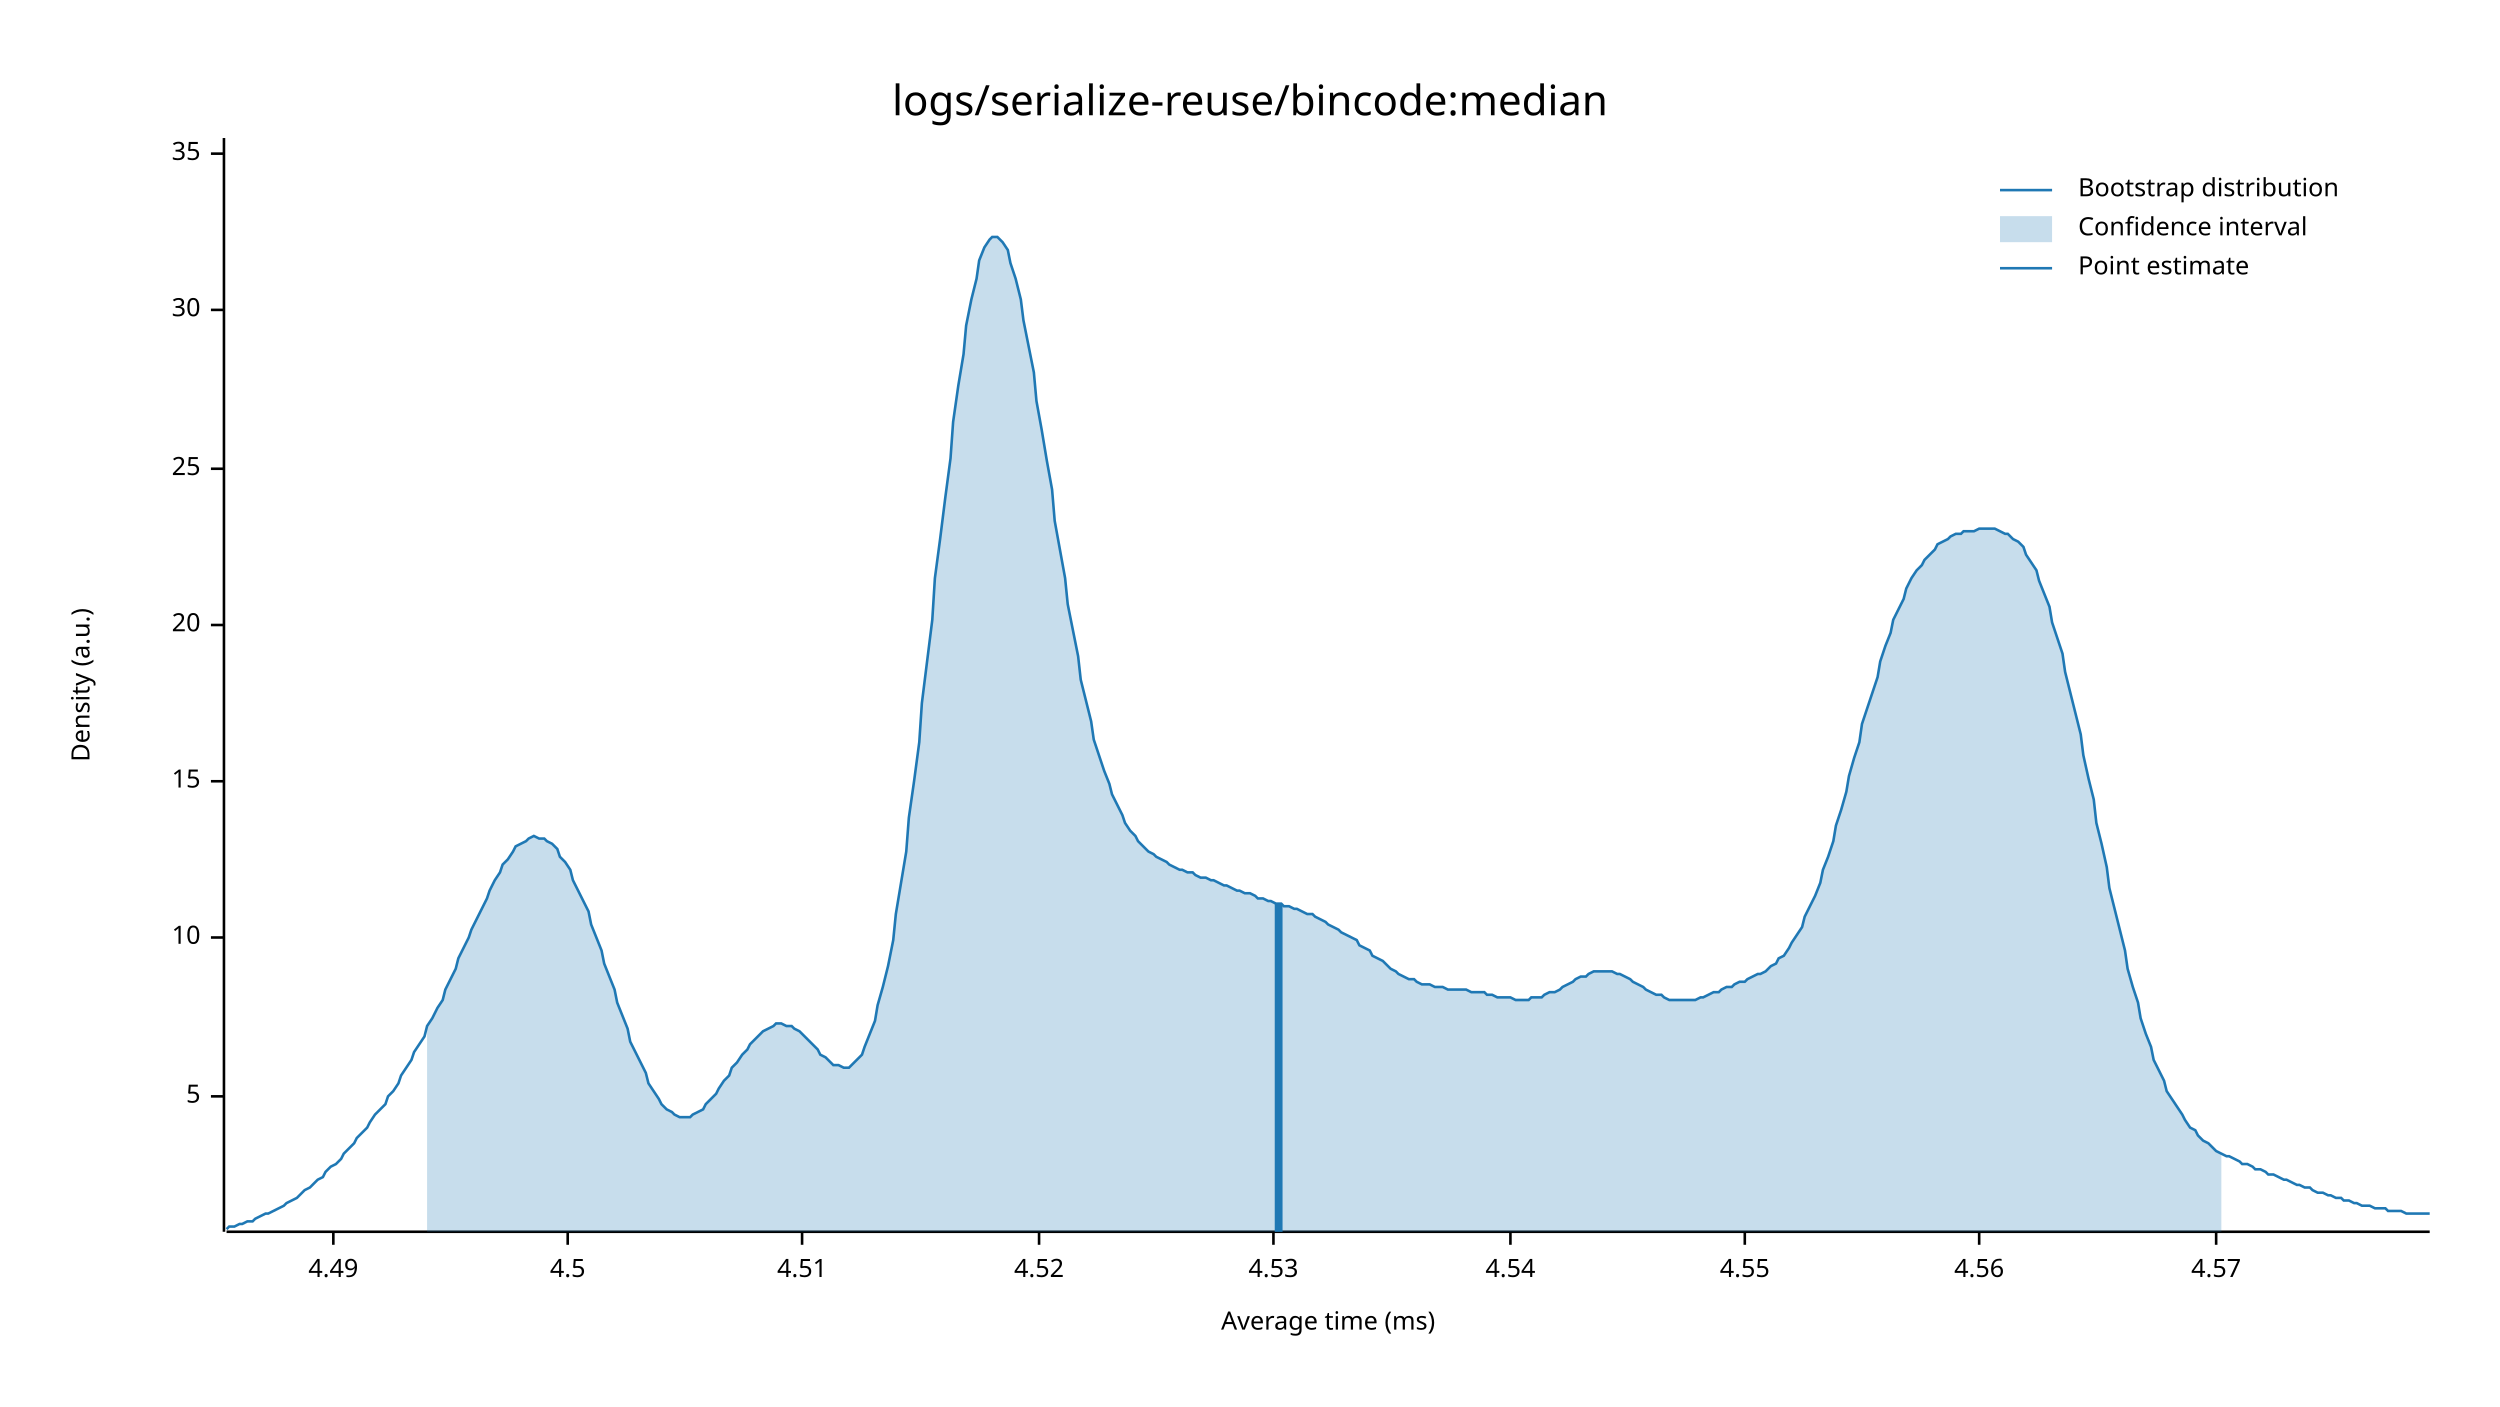
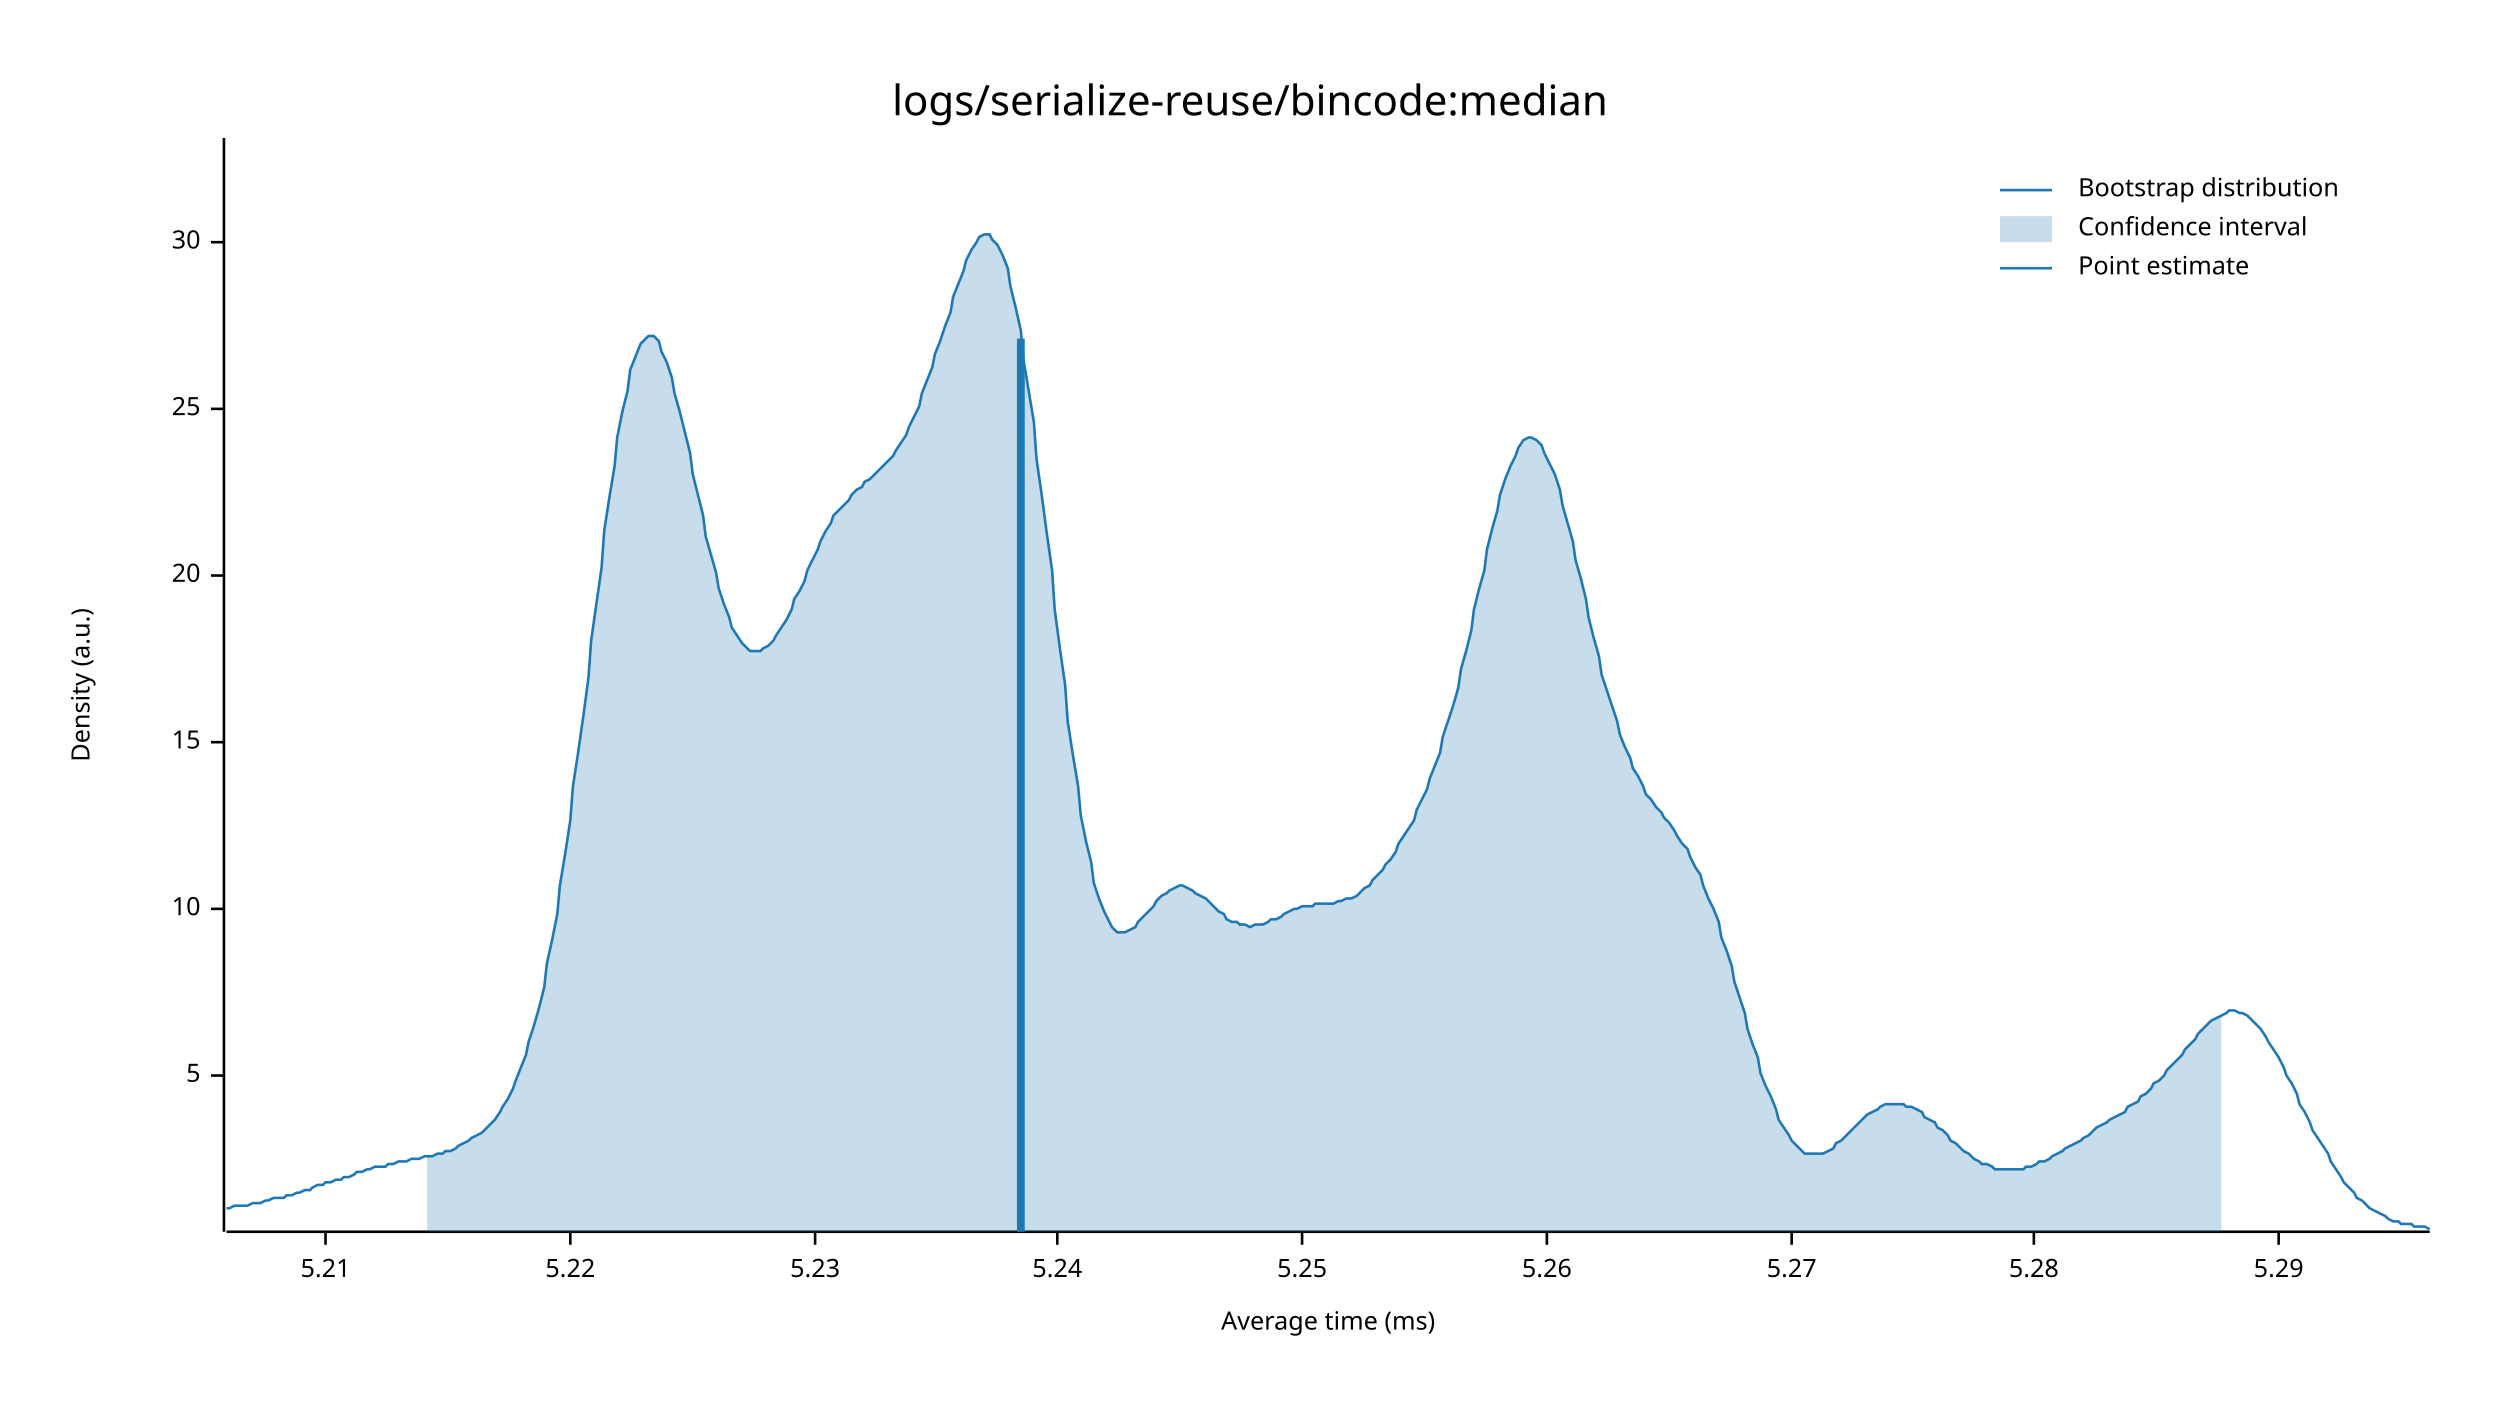
<svg xmlns="http://www.w3.org/2000/svg" width="960" height="540" viewBox="0 0 960 540">
  <text x="480" y="32" dy="0.76em" text-anchor="middle" font-family="sans-serif" font-size="16.129" opacity="1" fill="#000000">
logs/serialize-reuse/bincode:median
</text>
  <text x="27" y="263" dy="0.76em" text-anchor="middle" font-family="sans-serif" font-size="9.677" opacity="1" fill="#000000" transform="rotate(270, 27, 263)">
Density (a.u.)
</text>
  <text x="510" y="513" dy="-0.5ex" text-anchor="middle" font-family="sans-serif" font-size="9.677" opacity="1" fill="#000000">
Average time (ms)
</text>
  <polyline fill="none" opacity="1" stroke="#000000" stroke-width="1" points="86,53 86,473 " />
-   <text x="77" y="421" dy="0.5ex" text-anchor="end" font-family="sans-serif" font-size="9.677" opacity="1" fill="#000000">
+   <text x="77" y="413" dy="0.5ex" text-anchor="end" font-family="sans-serif" font-size="9.677" opacity="1" fill="#000000">
5
</text>
-   <polyline fill="none" opacity="1" stroke="#000000" stroke-width="1" points="81,421 86,421 " />
-   <text x="77" y="360" dy="0.5ex" text-anchor="end" font-family="sans-serif" font-size="9.677" opacity="1" fill="#000000">
+   <polyline fill="none" opacity="1" stroke="#000000" stroke-width="1" points="81,413 86,413 " />
+   <text x="77" y="349" dy="0.5ex" text-anchor="end" font-family="sans-serif" font-size="9.677" opacity="1" fill="#000000">
10
</text>
-   <polyline fill="none" opacity="1" stroke="#000000" stroke-width="1" points="81,360 86,360 " />
-   <text x="77" y="300" dy="0.5ex" text-anchor="end" font-family="sans-serif" font-size="9.677" opacity="1" fill="#000000">
+   <polyline fill="none" opacity="1" stroke="#000000" stroke-width="1" points="81,349 86,349 " />
+   <text x="77" y="285" dy="0.5ex" text-anchor="end" font-family="sans-serif" font-size="9.677" opacity="1" fill="#000000">
15
</text>
-   <polyline fill="none" opacity="1" stroke="#000000" stroke-width="1" points="81,300 86,300 " />
-   <text x="77" y="240" dy="0.5ex" text-anchor="end" font-family="sans-serif" font-size="9.677" opacity="1" fill="#000000">
+   <polyline fill="none" opacity="1" stroke="#000000" stroke-width="1" points="81,285 86,285 " />
+   <text x="77" y="221" dy="0.5ex" text-anchor="end" font-family="sans-serif" font-size="9.677" opacity="1" fill="#000000">
20
</text>
-   <polyline fill="none" opacity="1" stroke="#000000" stroke-width="1" points="81,240 86,240 " />
-   <text x="77" y="180" dy="0.5ex" text-anchor="end" font-family="sans-serif" font-size="9.677" opacity="1" fill="#000000">
+   <polyline fill="none" opacity="1" stroke="#000000" stroke-width="1" points="81,221 86,221 " />
+   <text x="77" y="157" dy="0.5ex" text-anchor="end" font-family="sans-serif" font-size="9.677" opacity="1" fill="#000000">
25
</text>
-   <polyline fill="none" opacity="1" stroke="#000000" stroke-width="1" points="81,180 86,180 " />
-   <text x="77" y="119" dy="0.5ex" text-anchor="end" font-family="sans-serif" font-size="9.677" opacity="1" fill="#000000">
+   <polyline fill="none" opacity="1" stroke="#000000" stroke-width="1" points="81,157 86,157 " />
+   <text x="77" y="93" dy="0.5ex" text-anchor="end" font-family="sans-serif" font-size="9.677" opacity="1" fill="#000000">
30
</text>
-   <polyline fill="none" opacity="1" stroke="#000000" stroke-width="1" points="81,119 86,119 " />
-   <text x="77" y="59" dy="0.5ex" text-anchor="end" font-family="sans-serif" font-size="9.677" opacity="1" fill="#000000">
- 35
+   <polyline fill="none" opacity="1" stroke="#000000" stroke-width="1" points="81,93 86,93 " />
+   <polyline fill="none" opacity="1" stroke="#000000" stroke-width="1" points="87,473 933,473 " />
+   <text x="125" y="483" dy="0.76em" text-anchor="middle" font-family="sans-serif" font-size="9.677" opacity="1" fill="#000000">
+ 5.21
</text>
-   <polyline fill="none" opacity="1" stroke="#000000" stroke-width="1" points="81,59 86,59 " />
-   <polyline fill="none" opacity="1" stroke="#000000" stroke-width="1" points="87,473 933,473 " />
-   <text x="128" y="483" dy="0.76em" text-anchor="middle" font-family="sans-serif" font-size="9.677" opacity="1" fill="#000000">
- 4.49
+   <polyline fill="none" opacity="1" stroke="#000000" stroke-width="1" points="125,473 125,478 " />
+   <text x="219" y="483" dy="0.76em" text-anchor="middle" font-family="sans-serif" font-size="9.677" opacity="1" fill="#000000">
+ 5.22
</text>
-   <polyline fill="none" opacity="1" stroke="#000000" stroke-width="1" points="128,473 128,478 " />
-   <text x="218" y="483" dy="0.76em" text-anchor="middle" font-family="sans-serif" font-size="9.677" opacity="1" fill="#000000">
- 4.5
+   <polyline fill="none" opacity="1" stroke="#000000" stroke-width="1" points="219,473 219,478 " />
+   <text x="313" y="483" dy="0.76em" text-anchor="middle" font-family="sans-serif" font-size="9.677" opacity="1" fill="#000000">
+ 5.23
</text>
-   <polyline fill="none" opacity="1" stroke="#000000" stroke-width="1" points="218,473 218,478 " />
-   <text x="308" y="483" dy="0.76em" text-anchor="middle" font-family="sans-serif" font-size="9.677" opacity="1" fill="#000000">
- 4.51
+   <polyline fill="none" opacity="1" stroke="#000000" stroke-width="1" points="313,473 313,478 " />
+   <text x="406" y="483" dy="0.76em" text-anchor="middle" font-family="sans-serif" font-size="9.677" opacity="1" fill="#000000">
+ 5.24
</text>
-   <polyline fill="none" opacity="1" stroke="#000000" stroke-width="1" points="308,473 308,478 " />
-   <text x="399" y="483" dy="0.76em" text-anchor="middle" font-family="sans-serif" font-size="9.677" opacity="1" fill="#000000">
- 4.52
+   <polyline fill="none" opacity="1" stroke="#000000" stroke-width="1" points="406,473 406,478 " />
+   <text x="500" y="483" dy="0.76em" text-anchor="middle" font-family="sans-serif" font-size="9.677" opacity="1" fill="#000000">
+ 5.25
</text>
-   <polyline fill="none" opacity="1" stroke="#000000" stroke-width="1" points="399,473 399,478 " />
-   <text x="489" y="483" dy="0.76em" text-anchor="middle" font-family="sans-serif" font-size="9.677" opacity="1" fill="#000000">
- 4.53
+   <polyline fill="none" opacity="1" stroke="#000000" stroke-width="1" points="500,473 500,478 " />
+   <text x="594" y="483" dy="0.76em" text-anchor="middle" font-family="sans-serif" font-size="9.677" opacity="1" fill="#000000">
+ 5.26
</text>
-   <polyline fill="none" opacity="1" stroke="#000000" stroke-width="1" points="489,473 489,478 " />
-   <text x="580" y="483" dy="0.76em" text-anchor="middle" font-family="sans-serif" font-size="9.677" opacity="1" fill="#000000">
- 4.54
+   <polyline fill="none" opacity="1" stroke="#000000" stroke-width="1" points="594,473 594,478 " />
+   <text x="688" y="483" dy="0.76em" text-anchor="middle" font-family="sans-serif" font-size="9.677" opacity="1" fill="#000000">
+ 5.27
</text>
-   <polyline fill="none" opacity="1" stroke="#000000" stroke-width="1" points="580,473 580,478 " />
-   <text x="670" y="483" dy="0.76em" text-anchor="middle" font-family="sans-serif" font-size="9.677" opacity="1" fill="#000000">
- 4.55
+   <polyline fill="none" opacity="1" stroke="#000000" stroke-width="1" points="688,473 688,478 " />
+   <text x="781" y="483" dy="0.76em" text-anchor="middle" font-family="sans-serif" font-size="9.677" opacity="1" fill="#000000">
+ 5.28
</text>
-   <polyline fill="none" opacity="1" stroke="#000000" stroke-width="1" points="670,473 670,478 " />
-   <text x="760" y="483" dy="0.76em" text-anchor="middle" font-family="sans-serif" font-size="9.677" opacity="1" fill="#000000">
- 4.56
+   <polyline fill="none" opacity="1" stroke="#000000" stroke-width="1" points="781,473 781,478 " />
+   <text x="875" y="483" dy="0.76em" text-anchor="middle" font-family="sans-serif" font-size="9.677" opacity="1" fill="#000000">
+ 5.29
</text>
-   <polyline fill="none" opacity="1" stroke="#000000" stroke-width="1" points="760,473 760,478 " />
-   <text x="851" y="483" dy="0.76em" text-anchor="middle" font-family="sans-serif" font-size="9.677" opacity="1" fill="#000000">
- 4.57
- </text>
-   <polyline fill="none" opacity="1" stroke="#000000" stroke-width="1" points="851,473 851,478 " />
-   <polyline fill="none" opacity="1" stroke="#1F78B4" stroke-width="1" points="87,472 88,471 90,471 92,470 93,470 95,469 97,469 98,468 100,467 102,466 103,466 105,465 107,464 109,463 110,462 112,461 114,460 115,459 117,457 119,456 120,455 122,453 124,452 125,450 127,448 129,447 131,445 132,443 134,441 136,439 137,437 139,435 141,433 142,431 144,428 146,426 148,424 149,421 151,419 153,416 154,413 156,410 158,407 159,404 161,401 163,398 164,394 166,391 168,387 170,384 171,380 173,376 175,372 176,368 178,364 180,360 181,357 183,353 185,349 187,345 188,342 190,338 192,335 193,332 195,330 197,327 198,325 200,324 202,323 203,322 205,321 207,322 209,322 210,323 212,324 214,326 215,329 217,331 219,334 220,338 222,342 224,346 226,350 227,355 229,360 231,365 232,370 234,375 236,380 237,385 239,390 241,395 242,400 244,404 246,408 248,412 249,416 251,419 253,422 254,424 256,426 258,427 259,428 261,429 263,429 265,429 266,428 268,427 270,426 271,424 273,422 275,420 276,418 278,415 280,413 281,410 283,408 285,405 287,403 288,401 290,399 292,397 293,396 295,395 297,394 298,393 300,393 302,394 304,394 305,395 307,396 309,398 310,399 312,401 314,403 315,405 317,406 319,408 320,409 322,409 324,410 326,410 327,409 329,407 331,405 332,402 334,397 336,392 337,386 339,379 341,371 343,361 344,351 346,339 348,327 349,314 351,300 353,285 354,270 356,254 358,238 359,222 361,207 363,191 365,176 366,162 368,148 370,136 371,125 373,115 375,107 376,100 378,95 380,92 381,91 383,91 385,93 387,96 388,101 390,107 392,115 393,123 395,133 397,143 398,154 400,165 402,177 404,188 405,200 407,211 409,222 410,232 412,242 414,252 415,261 417,269 419,277 420,284 422,290 424,296 426,301 427,305 429,309 431,313 432,316 434,319 436,321 437,323 439,325 441,327 443,328 444,329 446,330 448,331 449,332 451,333 453,334 454,334 456,335 458,335 459,336 461,337 463,337 465,338 466,338 468,339 470,340 471,340 473,341 475,342 476,342 478,343 480,343 482,344 483,345 485,345 487,346 488,346 490,347 492,347 493,348 495,348 497,349 498,349 500,350 502,351 504,351 505,352 507,353 509,354 510,355 512,356 514,357 515,358 517,359 519,360 521,361 522,363 524,364 526,365 527,367 529,368 531,369 532,370 534,372 536,373 537,374 539,375 541,376 543,376 544,377 546,378 548,378 549,378 551,379 553,379 554,379 556,380 558,380 560,380 561,380 563,380 565,381 566,381 568,381 570,381 571,382 573,382 575,383 576,383 578,383 580,383 582,384 583,384 585,384 587,384 588,383 590,383 592,383 593,382 595,381 597,381 599,380 600,379 602,378 604,377 605,376 607,375 609,375 610,374 612,373 614,373 615,373 617,373 619,373 621,374 622,374 624,375 626,376 627,377 629,378 631,379 632,380 634,381 636,382 638,382 639,383 641,384 643,384 644,384 646,384 648,384 649,384 651,384 653,383 654,383 656,382 658,381 660,381 661,380 663,379 665,379 666,378 668,377 670,377 671,376 673,375 675,374 676,374 678,373 680,371 682,370 683,368 685,367 687,364 688,362 690,359 692,356 693,352 695,348 697,344 699,339 700,334 702,329 704,323 705,317 707,311 709,304 710,298 712,291 714,285 715,278 717,272 719,266 721,260 722,254 724,248 726,243 727,238 729,234 731,230 732,226 734,222 736,219 738,217 739,215 741,213 743,211 744,209 746,208 748,207 749,206 751,205 753,205 754,204 756,204 758,204 760,203 761,203 763,203 765,203 766,203 768,204 770,205 771,205 773,207 775,208 777,210 778,213 780,216 782,219 783,223 785,228 787,233 788,239 790,245 792,251 793,258 795,266 797,274 799,282 800,290 802,299 804,307 805,316 807,324 809,333 810,341 812,349 814,357 816,365 817,372 819,379 821,385 822,391 824,397 826,402 827,407 829,411 831,415 832,419 834,422 836,425 838,428 839,430 841,433 843,434 844,436 846,438 848,439 849,440 851,442 853,443 855,444 856,444 858,445 860,446 861,447 863,447 865,448 866,449 868,449 870,450 871,451 873,451 875,452 877,453 878,453 880,454 882,455 883,455 885,456 887,456 888,457 890,458 892,458 894,459 895,459 897,460 899,460 900,461 902,461 904,462 905,462 907,463 909,463 910,463 912,464 914,464 916,464 917,465 919,465 921,465 922,465 924,466 926,466 927,466 929,466 931,466 933,466 " />
-   <polygon opacity="0.25" fill="#1F78B4" points="164,394 166,391 168,387 170,384 171,380 173,376 175,372 176,368 178,364 180,360 181,357 183,353 185,349 187,345 188,342 190,338 192,335 193,332 195,330 197,327 198,325 200,324 202,323 203,322 205,321 207,322 209,322 210,323 212,324 214,326 215,329 217,331 219,334 220,338 222,342 224,346 226,350 227,355 229,360 231,365 232,370 234,375 236,380 237,385 239,390 241,395 242,400 244,404 246,408 248,412 249,416 251,419 253,422 254,424 256,426 258,427 259,428 261,429 263,429 265,429 266,428 268,427 270,426 271,424 273,422 275,420 276,418 278,415 280,413 281,410 283,408 285,405 287,403 288,401 290,399 292,397 293,396 295,395 297,394 298,393 300,393 302,394 304,394 305,395 307,396 309,398 310,399 312,401 314,403 315,405 317,406 319,408 320,409 322,409 324,410 326,410 327,409 329,407 331,405 332,402 334,397 336,392 337,386 339,379 341,371 343,361 344,351 346,339 348,327 349,314 351,300 353,285 354,270 356,254 358,238 359,222 361,207 363,191 365,176 366,162 368,148 370,136 371,125 373,115 375,107 376,100 378,95 380,92 381,91 383,91 385,93 387,96 388,101 390,107 392,115 393,123 395,133 397,143 398,154 400,165 402,177 404,188 405,200 407,211 409,222 410,232 412,242 414,252 415,261 417,269 419,277 420,284 422,290 424,296 426,301 427,305 429,309 431,313 432,316 434,319 436,321 437,323 439,325 441,327 443,328 444,329 446,330 448,331 449,332 451,333 453,334 454,334 456,335 458,335 459,336 461,337 463,337 465,338 466,338 468,339 470,340 471,340 473,341 475,342 476,342 478,343 480,343 482,344 483,345 485,345 487,346 488,346 490,347 492,347 493,348 495,348 497,349 498,349 500,350 502,351 504,351 505,352 507,353 509,354 510,355 512,356 514,357 515,358 517,359 519,360 521,361 522,363 524,364 526,365 527,367 529,368 531,369 532,370 534,372 536,373 537,374 539,375 541,376 543,376 544,377 546,378 548,378 549,378 551,379 553,379 554,379 556,380 558,380 560,380 561,380 563,380 565,381 566,381 568,381 570,381 571,382 573,382 575,383 576,383 578,383 580,383 582,384 583,384 585,384 587,384 588,383 590,383 592,383 593,382 595,381 597,381 599,380 600,379 602,378 604,377 605,376 607,375 609,375 610,374 612,373 614,373 615,373 617,373 619,373 621,374 622,374 624,375 626,376 627,377 629,378 631,379 632,380 634,381 636,382 638,382 639,383 641,384 643,384 644,384 646,384 648,384 649,384 651,384 653,383 654,383 656,382 658,381 660,381 661,380 663,379 665,379 666,378 668,377 670,377 671,376 673,375 675,374 676,374 678,373 680,371 682,370 683,368 685,367 687,364 688,362 690,359 692,356 693,352 695,348 697,344 699,339 700,334 702,329 704,323 705,317 707,311 709,304 710,298 712,291 714,285 715,278 717,272 719,266 721,260 722,254 724,248 726,243 727,238 729,234 731,230 732,226 734,222 736,219 738,217 739,215 741,213 743,211 744,209 746,208 748,207 749,206 751,205 753,205 754,204 756,204 758,204 760,203 761,203 763,203 765,203 766,203 768,204 770,205 771,205 773,207 775,208 777,210 778,213 780,216 782,219 783,223 785,228 787,233 788,239 790,245 792,251 793,258 795,266 797,274 799,282 800,290 802,299 804,307 805,316 807,324 809,333 810,341 812,349 814,357 816,365 817,372 819,379 821,385 822,391 824,397 826,402 827,407 829,411 831,415 832,419 834,422 836,425 838,428 839,430 841,433 843,434 844,436 846,438 848,439 849,440 851,442 853,443 853,473 164,473 " />
-   <polyline fill="none" opacity="1" stroke="#1F78B4" stroke-width="3" points="491,473 491,347 " />
+   <polyline fill="none" opacity="1" stroke="#000000" stroke-width="1" points="875,473 875,478 " />
+   <polyline fill="none" opacity="1" stroke="#1F78B4" stroke-width="1" points="87,464 88,464 90,463 92,463 93,463 95,463 97,462 98,462 100,462 102,461 103,461 105,460 107,460 109,460 110,459 112,459 114,458 115,458 117,457 119,457 120,456 122,455 124,455 125,454 127,454 129,453 131,453 132,452 134,452 136,451 137,450 139,450 141,449 142,449 144,448 146,448 148,448 149,447 151,447 153,446 154,446 156,446 158,445 159,445 161,445 163,444 164,444 166,444 168,443 170,443 171,442 173,442 175,441 176,440 178,439 180,438 181,437 183,436 185,435 187,433 188,432 190,430 192,427 193,425 195,422 197,418 198,415 200,410 202,405 203,400 205,394 207,387 209,379 210,370 212,361 214,351 215,340 217,328 219,315 220,302 222,289 224,275 226,260 227,246 229,232 231,218 232,204 234,191 236,179 237,168 239,158 241,150 242,142 244,137 246,132 248,130 249,129 251,129 253,131 254,135 256,139 258,145 259,151 261,158 263,166 265,174 266,182 268,190 270,198 271,206 273,213 275,220 276,226 278,232 280,237 281,241 283,244 285,247 287,249 288,250 290,250 292,250 293,249 295,248 297,246 298,244 300,241 302,238 304,234 305,230 307,227 309,223 310,219 312,215 314,211 315,208 317,204 319,201 320,198 322,196 324,194 326,192 327,190 329,188 331,187 332,185 334,184 336,182 337,181 339,179 341,177 343,175 344,173 346,170 348,167 349,164 351,160 353,156 354,151 356,146 358,141 359,136 361,131 363,125 365,120 366,114 368,109 370,104 371,100 373,96 375,93 376,91 378,90 380,90 381,92 383,94 385,98 387,103 388,110 390,118 392,127 393,138 395,150 397,162 398,176 400,190 402,205 404,219 405,234 407,249 409,263 410,277 412,290 414,302 415,313 417,323 419,331 420,339 422,345 424,350 426,354 427,356 429,358 431,358 432,358 434,357 436,356 437,354 439,352 441,350 443,348 444,346 446,344 448,343 449,342 451,341 453,340 454,340 456,341 458,342 459,343 461,344 463,345 465,347 466,348 468,350 470,351 471,353 473,354 475,354 476,355 478,355 480,356 482,355 483,355 485,355 487,354 488,353 490,353 492,352 493,351 495,350 497,349 498,349 500,348 502,348 504,348 505,347 507,347 509,347 510,347 512,347 514,346 515,346 517,345 519,345 521,344 522,343 524,341 526,340 527,338 529,336 531,334 532,332 534,330 536,327 537,324 539,321 541,318 543,315 544,311 546,307 548,303 549,299 551,294 553,289 554,283 556,277 558,271 560,264 561,257 563,250 565,242 566,234 568,226 570,219 571,211 573,203 575,196 576,190 578,184 580,179 582,175 583,172 585,169 587,168 588,168 590,169 592,171 593,174 595,178 597,182 599,188 600,194 602,201 604,208 605,215 607,222 609,230 610,237 612,245 614,252 615,259 617,265 619,271 621,277 622,282 624,287 626,291 627,295 629,298 631,302 632,305 634,307 636,310 638,312 639,314 641,316 643,319 644,321 646,324 648,326 649,329 651,333 653,336 654,340 656,345 658,349 660,354 661,360 663,365 665,371 666,377 668,383 670,389 671,395 673,401 675,406 676,412 678,417 680,421 682,426 683,430 685,433 687,436 688,438 690,440 692,442 693,443 695,443 697,443 699,443 700,443 702,442 704,441 705,439 707,438 709,436 710,435 712,433 714,431 715,430 717,428 719,427 721,426 722,425 724,424 726,424 727,424 729,424 731,424 732,425 734,425 736,426 738,427 739,429 741,430 743,431 744,433 746,434 748,436 749,438 751,439 753,441 754,442 756,443 758,445 760,446 761,447 763,447 765,448 766,449 768,449 770,449 771,449 773,449 775,449 777,449 778,448 780,448 782,447 783,446 785,446 787,445 788,444 790,443 792,442 793,441 795,440 797,439 799,438 800,437 802,436 804,434 805,433 807,432 809,431 810,430 812,429 814,428 816,427 817,425 819,424 821,423 822,421 824,420 826,418 827,416 829,415 831,413 832,411 834,409 836,407 838,405 839,403 841,401 843,399 844,397 846,395 848,393 849,392 851,391 853,390 855,389 856,388 858,388 860,389 861,389 863,390 865,392 866,393 868,395 870,398 871,400 873,403 875,406 877,410 878,413 880,416 882,420 883,424 885,427 887,431 888,434 890,437 892,440 894,443 895,446 897,449 899,452 900,454 902,456 904,458 905,460 907,461 909,463 910,464 912,465 914,466 916,467 917,468 919,469 921,469 922,470 924,470 926,470 927,471 929,471 931,471 933,472 " />
+   <polygon opacity="0.25" fill="#1F78B4" points="164,444 166,444 168,443 170,443 171,442 173,442 175,441 176,440 178,439 180,438 181,437 183,436 185,435 187,433 188,432 190,430 192,427 193,425 195,422 197,418 198,415 200,410 202,405 203,400 205,394 207,387 209,379 210,370 212,361 214,351 215,340 217,328 219,315 220,302 222,289 224,275 226,260 227,246 229,232 231,218 232,204 234,191 236,179 237,168 239,158 241,150 242,142 244,137 246,132 248,130 249,129 251,129 253,131 254,135 256,139 258,145 259,151 261,158 263,166 265,174 266,182 268,190 270,198 271,206 273,213 275,220 276,226 278,232 280,237 281,241 283,244 285,247 287,249 288,250 290,250 292,250 293,249 295,248 297,246 298,244 300,241 302,238 304,234 305,230 307,227 309,223 310,219 312,215 314,211 315,208 317,204 319,201 320,198 322,196 324,194 326,192 327,190 329,188 331,187 332,185 334,184 336,182 337,181 339,179 341,177 343,175 344,173 346,170 348,167 349,164 351,160 353,156 354,151 356,146 358,141 359,136 361,131 363,125 365,120 366,114 368,109 370,104 371,100 373,96 375,93 376,91 378,90 380,90 381,92 383,94 385,98 387,103 388,110 390,118 392,127 393,138 395,150 397,162 398,176 400,190 402,205 404,219 405,234 407,249 409,263 410,277 412,290 414,302 415,313 417,323 419,331 420,339 422,345 424,350 426,354 427,356 429,358 431,358 432,358 434,357 436,356 437,354 439,352 441,350 443,348 444,346 446,344 448,343 449,342 451,341 453,340 454,340 456,341 458,342 459,343 461,344 463,345 465,347 466,348 468,350 470,351 471,353 473,354 475,354 476,355 478,355 480,356 482,355 483,355 485,355 487,354 488,353 490,353 492,352 493,351 495,350 497,349 498,349 500,348 502,348 504,348 505,347 507,347 509,347 510,347 512,347 514,346 515,346 517,345 519,345 521,344 522,343 524,341 526,340 527,338 529,336 531,334 532,332 534,330 536,327 537,324 539,321 541,318 543,315 544,311 546,307 548,303 549,299 551,294 553,289 554,283 556,277 558,271 560,264 561,257 563,250 565,242 566,234 568,226 570,219 571,211 573,203 575,196 576,190 578,184 580,179 582,175 583,172 585,169 587,168 588,168 590,169 592,171 593,174 595,178 597,182 599,188 600,194 602,201 604,208 605,215 607,222 609,230 610,237 612,245 614,252 615,259 617,265 619,271 621,277 622,282 624,287 626,291 627,295 629,298 631,302 632,305 634,307 636,310 638,312 639,314 641,316 643,319 644,321 646,324 648,326 649,329 651,333 653,336 654,340 656,345 658,349 660,354 661,360 663,365 665,371 666,377 668,383 670,389 671,395 673,401 675,406 676,412 678,417 680,421 682,426 683,430 685,433 687,436 688,438 690,440 692,442 693,443 695,443 697,443 699,443 700,443 702,442 704,441 705,439 707,438 709,436 710,435 712,433 714,431 715,430 717,428 719,427 721,426 722,425 724,424 726,424 727,424 729,424 731,424 732,425 734,425 736,426 738,427 739,429 741,430 743,431 744,433 746,434 748,436 749,438 751,439 753,441 754,442 756,443 758,445 760,446 761,447 763,447 765,448 766,449 768,449 770,449 771,449 773,449 775,449 777,449 778,448 780,448 782,447 783,446 785,446 787,445 788,444 790,443 792,442 793,441 795,440 797,439 799,438 800,437 802,436 804,434 805,433 807,432 809,431 810,430 812,429 814,428 816,427 817,425 819,424 821,423 822,421 824,420 826,418 827,416 829,415 831,413 832,411 834,409 836,407 838,405 839,403 841,401 843,399 844,397 846,395 848,393 849,392 851,391 853,390 853,473 164,473 " />
+   <polyline fill="none" opacity="1" stroke="#1F78B4" stroke-width="3" points="392,473 392,130 " />
  <text x="798" y="68" dy="0.76em" text-anchor="start" font-family="sans-serif" font-size="9.677" opacity="1" fill="#000000">
Bootstrap distribution
</text>
  <text x="798" y="83" dy="0.76em" text-anchor="start" font-family="sans-serif" font-size="9.677" opacity="1" fill="#000000">
Confidence interval
</text>
  <text x="798" y="98" dy="0.76em" text-anchor="start" font-family="sans-serif" font-size="9.677" opacity="1" fill="#000000">
Point estimate
</text>
  <polyline fill="none" opacity="1" stroke="#1F78B4" stroke-width="1" points="768,73 788,73 " />
  <rect x="768" y="83" width="20" height="10" opacity="0.25" fill="#1F78B4" stroke="none" />
  <polyline fill="none" opacity="1" stroke="#1F78B4" stroke-width="1" points="768,103 788,103 " />
</svg>
